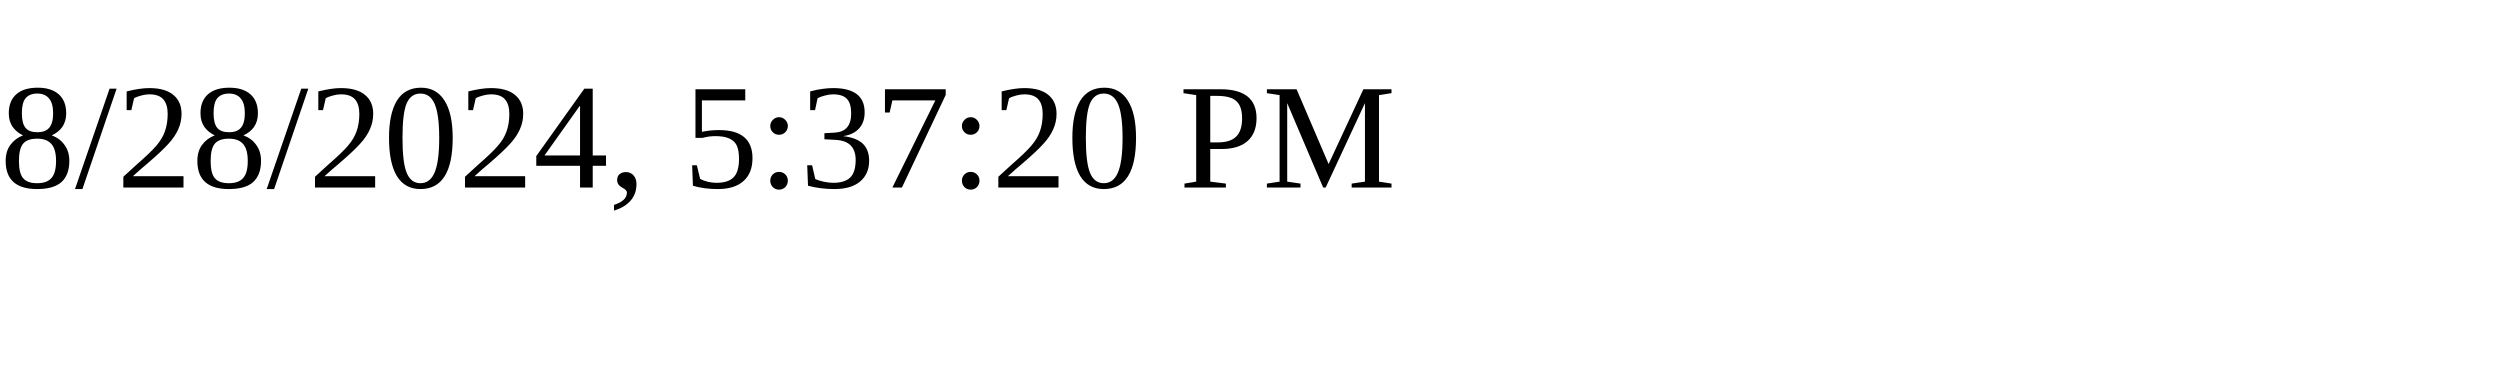
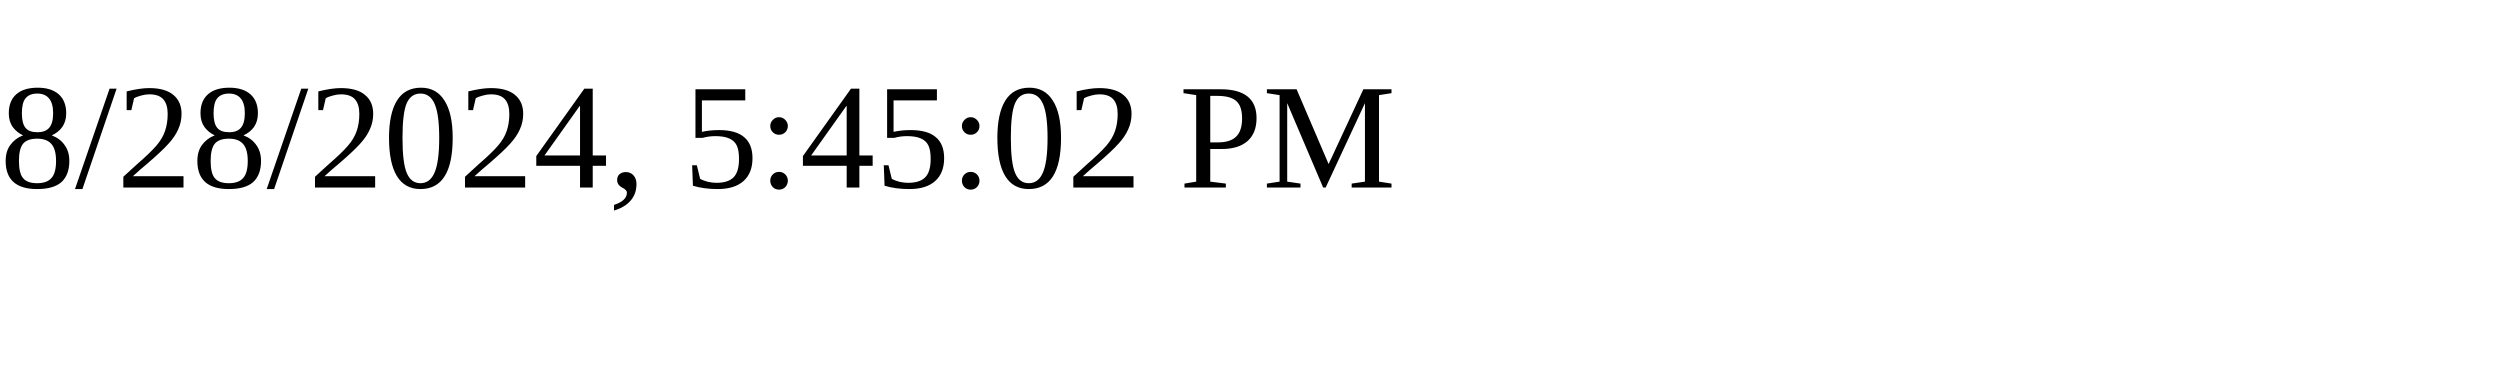
<svg xmlns="http://www.w3.org/2000/svg" height="30" width="200">
-   <text x="0" y="15">8/28/2024, 5:37:20 PM</text>
+   <text x="0" y="15">8/28/2024, 5:45:02 PM</text>
</svg>
